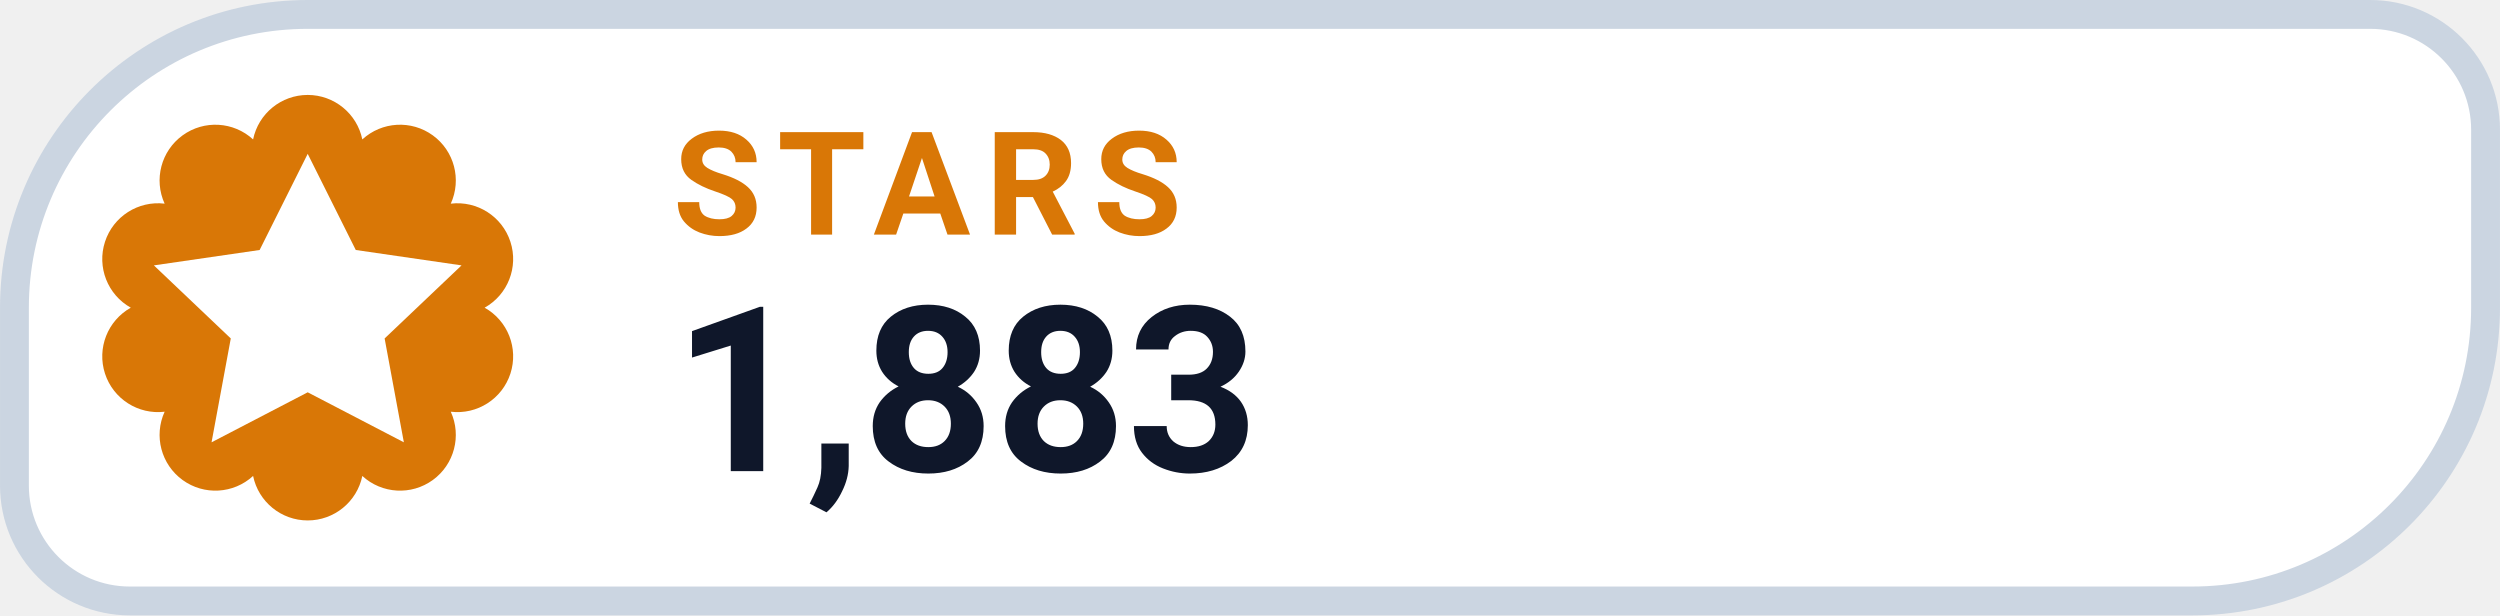
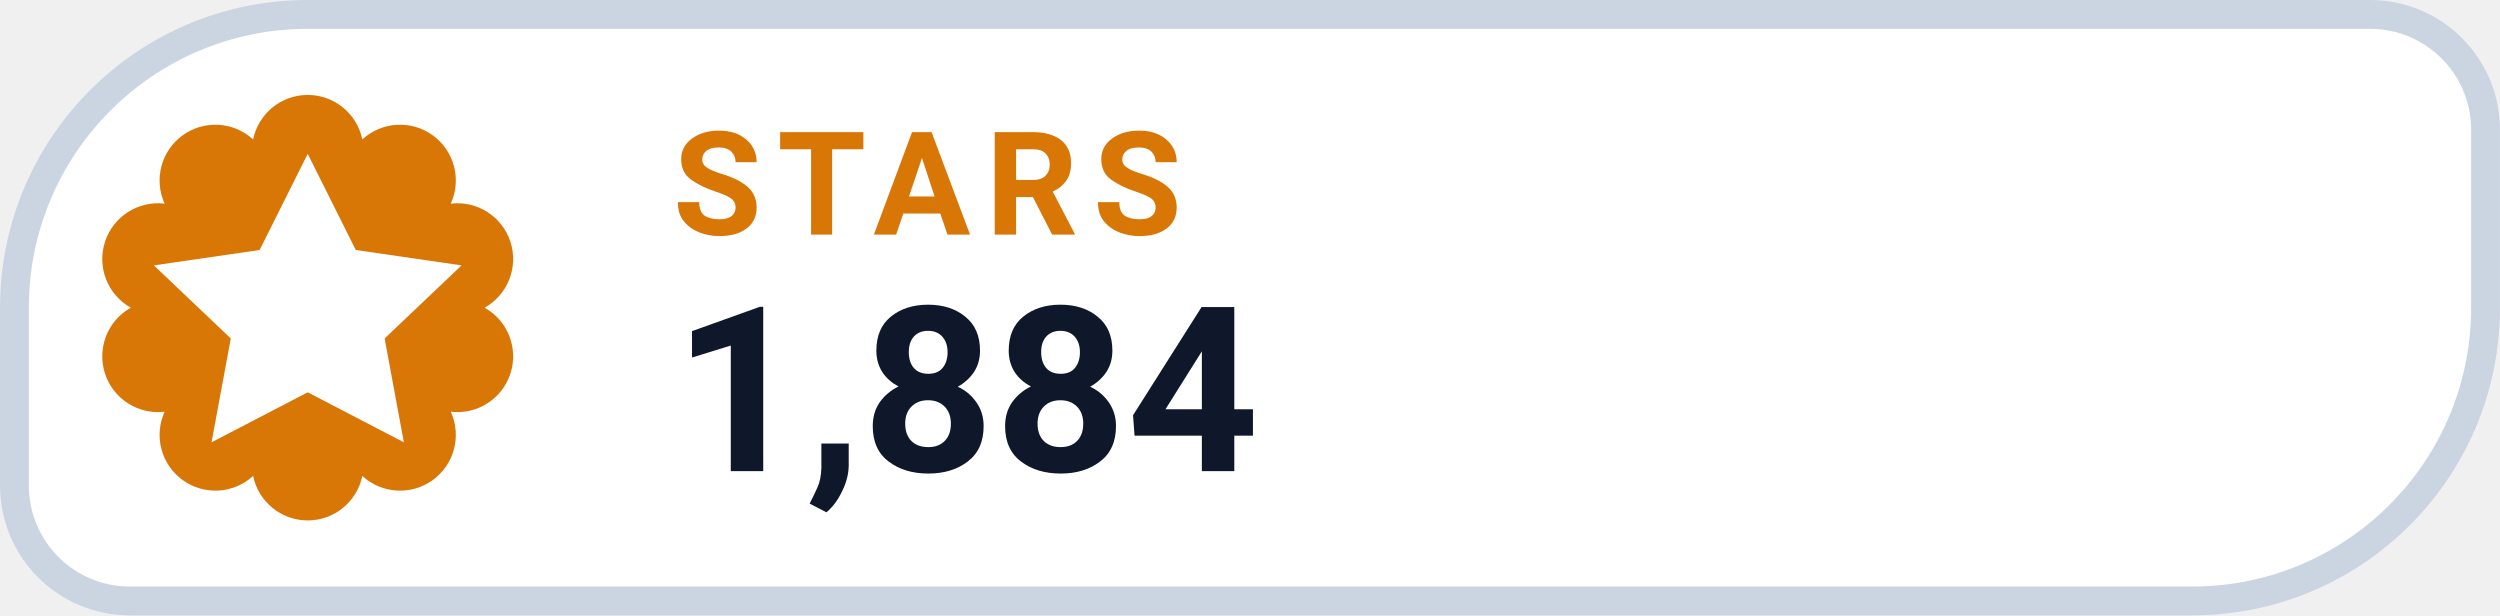
- <svg xmlns="http://www.w3.org/2000/svg" width="126" height="31.015" viewBox="0 0 130 32" role="img" aria-label="STARS 1,883">
+ <svg xmlns="http://www.w3.org/2000/svg" width="126" height="31.015" viewBox="0 0 130 32" role="img" aria-label="STARS 1,884">
  <path d="M 16.00 0.75 H 123.25 A 6.00 6.00 0 0 1 129.25 6.75 V 16.00 A 15.25 15.25 0 0 1 114.00 31.25 H 6.75 A 6.00 6.00 0 0 1 0.75 25.25 V 16.00 A 15.25 15.25 0 0 1 16.00 0.75 Z" fill="#FFFFFF" stroke="#CBD5E1" stroke-width="1.5" />
  <path d="M 13.16 7.25 A 2.90 2.90 0 0 1 18.84 7.25 A 2.90 2.90 0 0 1 23.44 10.59 A 2.90 2.90 0 0 1 25.20 16.00 A 2.90 2.90 0 0 1 23.44 21.41 A 2.90 2.90 0 0 1 18.84 24.75 A 2.90 2.90 0 0 1 13.16 24.75 A 2.90 2.90 0 0 1 8.56 21.41 A 2.90 2.90 0 0 1 6.80 16.00 A 2.90 2.90 0 0 1 8.56 10.59 A 2.90 2.90 0 0 1 13.16 7.25 Z" fill="#D97706" />
  <g transform="translate(16 16)" style="color:#FFFFFF;">
    <path d="M0 -8 l2.5 5 5.5 .8 -4 3.8 1 5.4 -5 -2.6 -5 2.6 1 -5.4 -4 -3.8 5.5 -.8 Z" fill="currentColor" />
  </g>
  <text x="35" y="12.2" fill="#D97706" font-family="-apple-system,BlinkMacSystemFont,'Segoe UI',Roboto,Helvetica,Arial,sans-serif" font-size="7.5" font-weight="700" letter-spacing=".8">STARS</text>
-   <text x="35" y="24.5" fill="#0F172A" font-family="-apple-system,BlinkMacSystemFont,'Segoe UI',Roboto,Helvetica,Arial,sans-serif" font-size="12" font-weight="750">1,883</text>
+   <text x="35" y="24.5" fill="#0F172A" font-family="-apple-system,BlinkMacSystemFont,'Segoe UI',Roboto,Helvetica,Arial,sans-serif" font-size="12" font-weight="750">1,884</text>
</svg>
